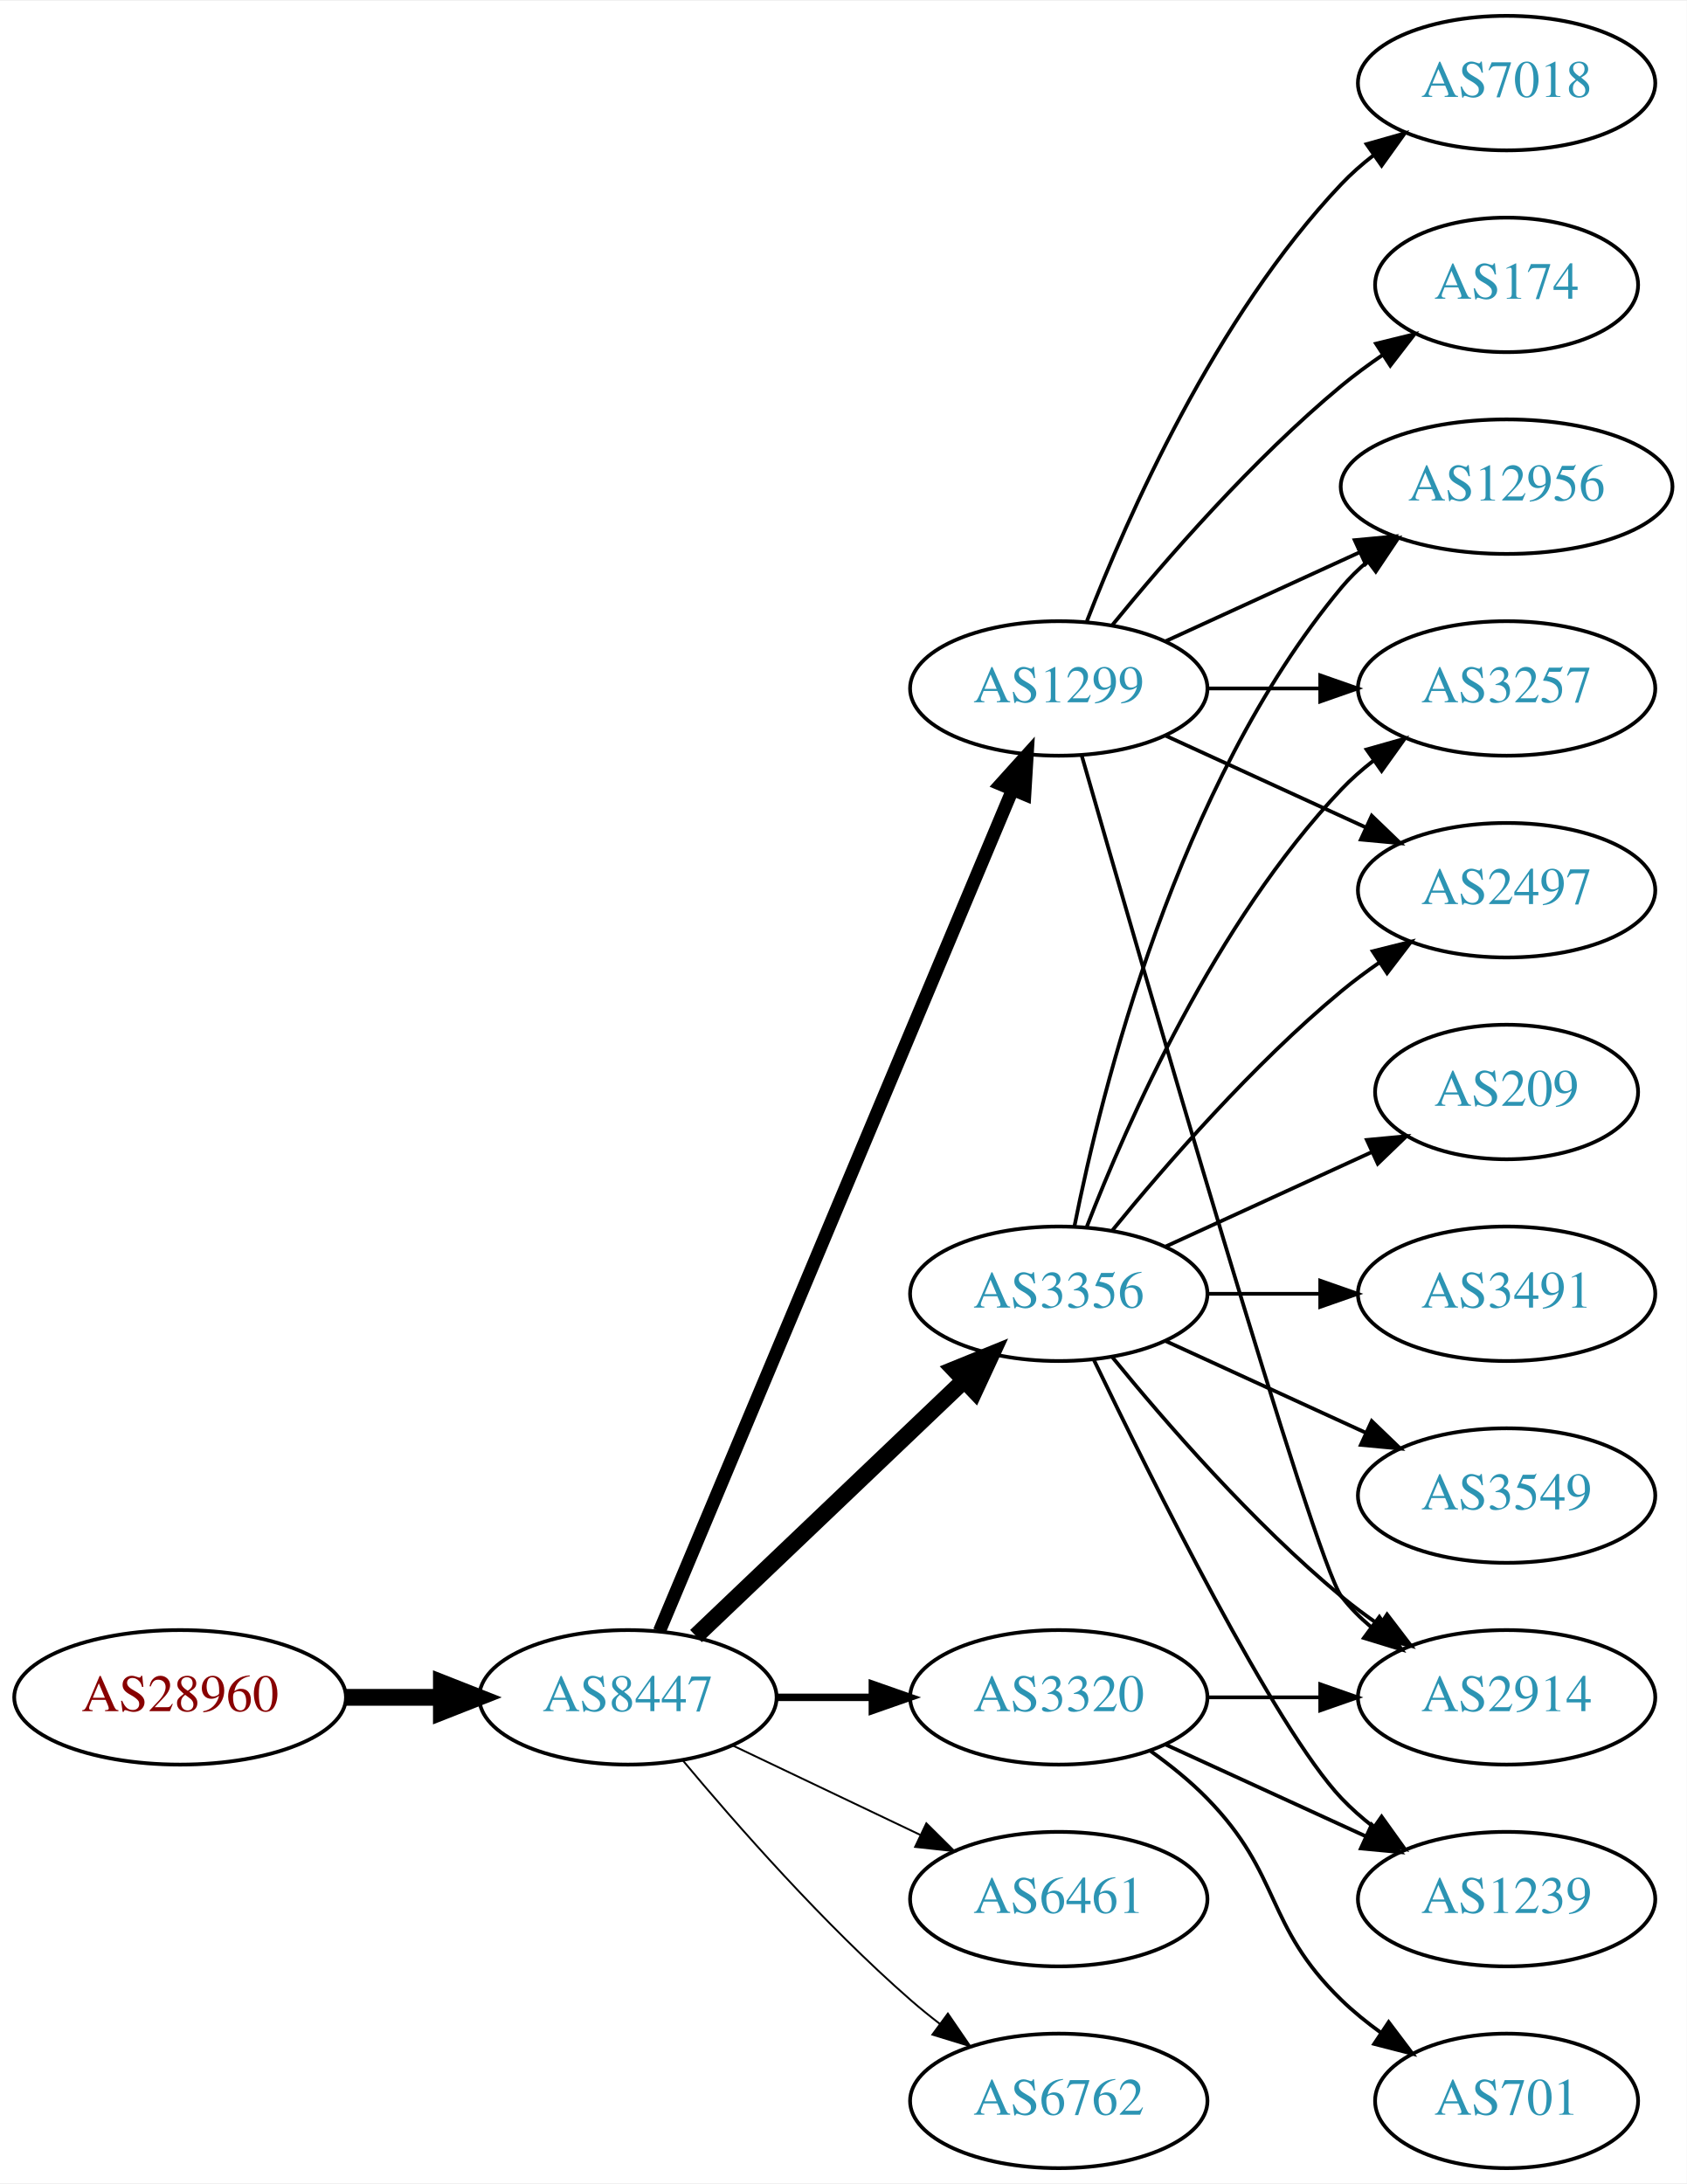
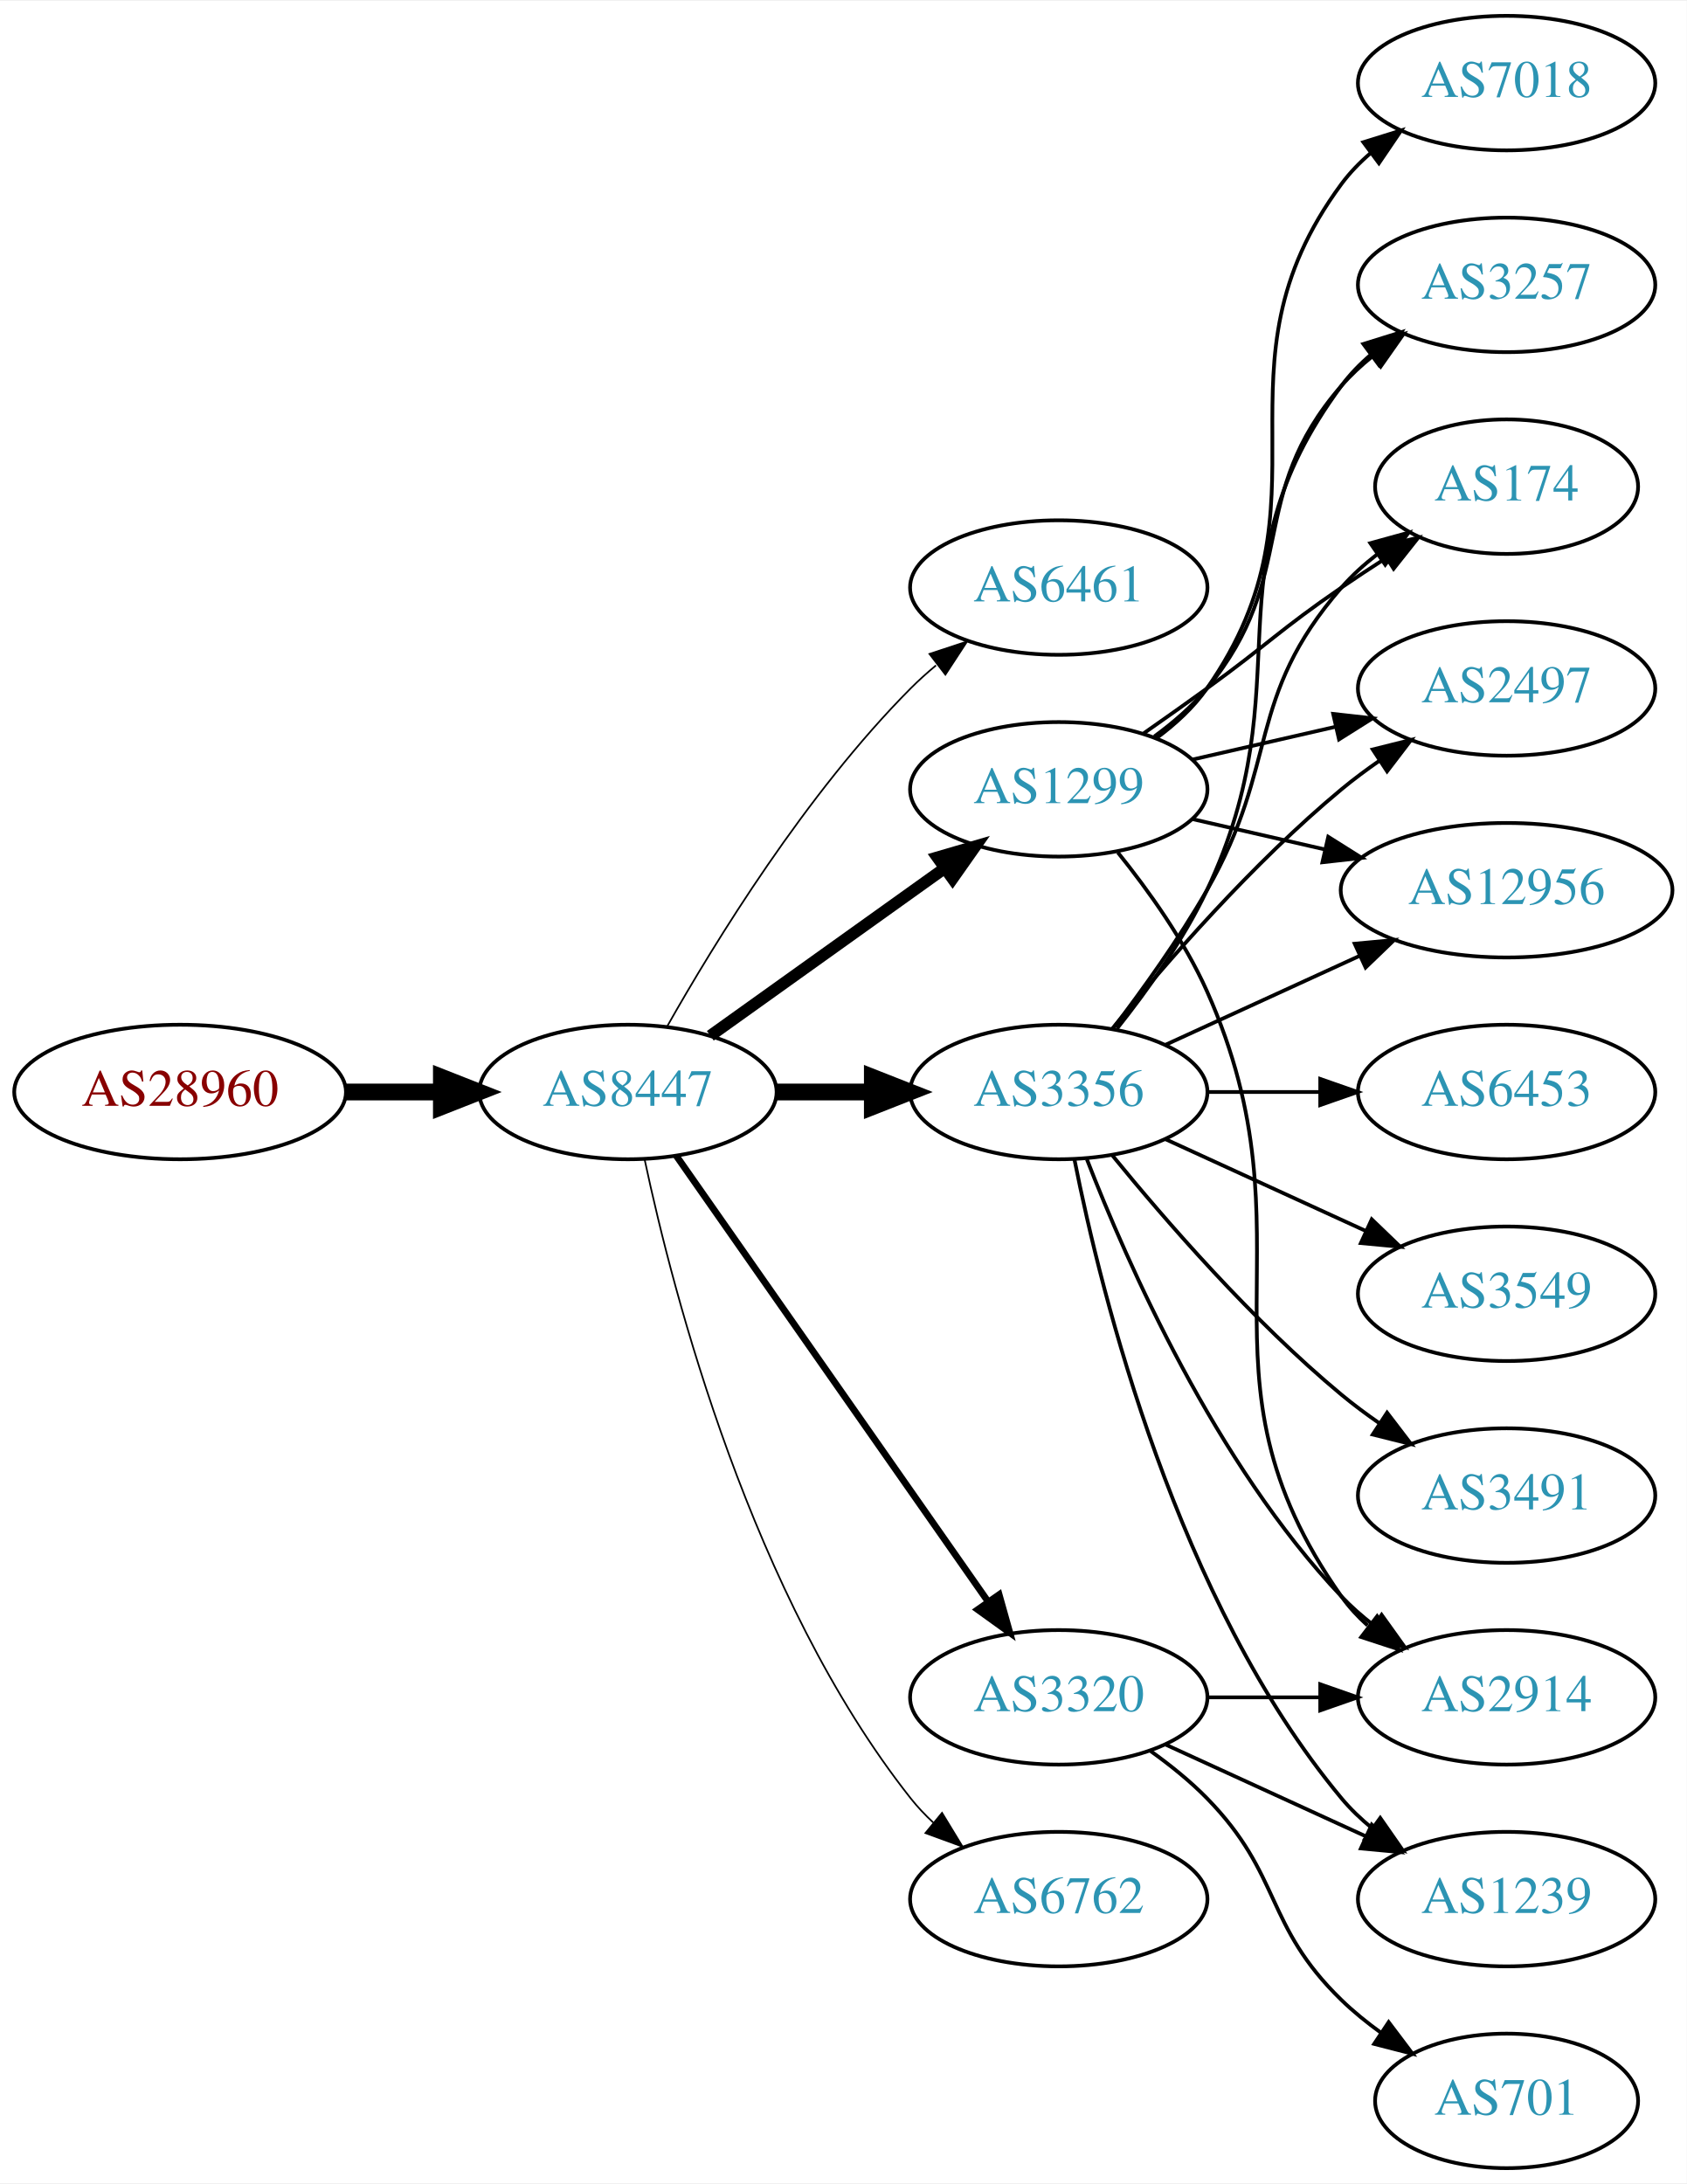
<svg xmlns="http://www.w3.org/2000/svg" xmlns:xlink="http://www.w3.org/1999/xlink" width="451pt" height="584pt" viewBox="0.00 0.00 451.37 584.00">
  <g id="graph0" class="graph" transform="scale(1 1) rotate(0) translate(4 580)">
    <polygon fill="white" stroke="none" points="-4,4 -4,-580 447.37,-580 447.37,4 -4,4" />
    <g id="node1" class="node">
      <g id="a_node1">
        <a xlink:href="/asn/28960" xlink:title="AS28960 ~ Drei-Banken-EDV GmbH [AT]">
-           <ellipse fill="#ffffff" stroke="black" cx="44.196" cy="-126" rx="44.393" ry="18" />
-           <text text-anchor="middle" x="44.196" y="-122.3" font-family="Times,serif" font-size="14.00" fill="#880000">AS28960</text>
+           <ellipse fill="#ffffff" stroke="black" cx="44.196" cy="-288" rx="44.393" ry="18" />
+           <text text-anchor="middle" x="44.196" y="-284.3" font-family="Times,serif" font-size="14.00" fill="#880000">AS28960</text>
        </a>
      </g>
    </g>
    <g id="node2" class="node">
      <g id="a_node2">
        <a xlink:href="/asn/8447" xlink:title="AS8447 ~ A1 Telekom Austria AG [AT]">
-           <ellipse fill="#ffffff" stroke="black" cx="164.039" cy="-126" rx="39.794" ry="18" />
-           <text text-anchor="middle" x="164.039" y="-122.3" font-family="Times,serif" font-size="14.00" fill="#2c94b3">AS8447</text>
+           <ellipse fill="#ffffff" stroke="black" cx="164.039" cy="-288" rx="39.794" ry="18" />
+           <text text-anchor="middle" x="164.039" y="-284.3" font-family="Times,serif" font-size="14.00" fill="#2c94b3">AS8447</text>
        </a>
      </g>
    </g>
    <g id="edge1" class="edge">
-       <path fill="none" stroke="black" stroke-width="4.5" d="M88.407,-126C96.72,-126 105.482,-126 113.965,-126" />
-       <polygon fill="black" stroke="black" stroke-width="4.5" points="114.123,-129.938 124.123,-126 114.123,-122.063 114.123,-129.938" />
+       <path fill="none" stroke="black" stroke-width="4.5" d="M88.407,-288C96.72,-288 105.482,-288 113.965,-288" />
+       <polygon fill="black" stroke="black" stroke-width="4.5" points="114.123,-291.938 124.123,-288 114.123,-284.063 114.123,-291.938" />
    </g>
    <g id="node3" class="node">
      <g id="a_node3">
-         <a xlink:href="/asn/1299" xlink:title="AS1299 ~ Telia Carrier [EU]">
-           <ellipse fill="#ffffff" stroke="black" cx="279.332" cy="-396" rx="39.794" ry="18" />
-           <text text-anchor="middle" x="279.332" y="-392.3" font-family="Times,serif" font-size="14.00" fill="#2c94b3">AS1299</text>
+         <a xlink:href="/asn/6461" xlink:title="AS6461 ~ Zayo Bandwidth [US]">
+           <ellipse fill="#ffffff" stroke="black" cx="279.332" cy="-423" rx="39.794" ry="18" />
+           <text text-anchor="middle" x="279.332" y="-419.3" font-family="Times,serif" font-size="14.00" fill="#2c94b3">AS6461</text>
        </a>
      </g>
    </g>
    <g id="edge2" class="edge">
-       <path fill="none" stroke="black" stroke-width="3.5" d="M172.472,-143.715C191.797,-189.771 243.72,-313.514 266.893,-368.739" />
-       <polygon fill="black" stroke="black" stroke-width="3.5" points="263.774,-370.352 270.871,-378.219 270.229,-367.644 263.774,-370.352" />
+       <path fill="none" stroke="black" stroke-width="0.45" d="M174.498,-305.49C187.28,-328.096 211.712,-367.886 239.685,-396 241.796,-398.121 244.092,-400.188 246.477,-402.171" />
+       <polygon fill="black" stroke="black" stroke-width="0.45" points="244.73,-405.242 254.793,-408.556 248.993,-399.69 244.73,-405.242" />
    </g>
    <g id="node4" class="node">
      <g id="a_node4">
+         <a xlink:href="/asn/3356" xlink:title="AS3356 ~ Level 3 Parent, LLC [US]">
+           <ellipse fill="#ffffff" stroke="black" cx="279.332" cy="-288" rx="39.794" ry="18" />
+           <text text-anchor="middle" x="279.332" y="-284.3" font-family="Times,serif" font-size="14.00" fill="#2c94b3">AS3356</text>
+         </a>
+       </g>
+     </g>
+     <g id="edge3" class="edge">
+       <path fill="none" stroke="black" stroke-width="4.5" d="M203.711,-288C211.914,-288 220.678,-288 229.21,-288" />
+       <polygon fill="black" stroke="black" stroke-width="4.5" points="229.449,-291.938 239.449,-288 229.449,-284.063 229.449,-291.938" />
+     </g>
+     <g id="node5" class="node">
+       <g id="a_node5">
+         <a xlink:href="/asn/1299" xlink:title="AS1299 ~ Telia Carrier [EU]">
+           <ellipse fill="#ffffff" stroke="black" cx="279.332" cy="-369" rx="39.794" ry="18" />
+           <text text-anchor="middle" x="279.332" y="-365.3" font-family="Times,serif" font-size="14.00" fill="#2c94b3">AS1299</text>
+         </a>
+       </g>
+     </g>
+     <g id="edge4" class="edge">
+       <path fill="none" stroke="black" stroke-width="3.15" d="M186.083,-303.046C203.697,-315.639 229.036,-333.755 248.701,-347.816" />
+       <polygon fill="black" stroke="black" stroke-width="3.15" points="246.845,-350.791 257.016,-353.76 250.917,-345.097 246.845,-350.791" />
+     </g>
+     <g id="node6" class="node">
+       <g id="a_node6">
        <a xlink:href="/asn/3320" xlink:title="AS3320 ~ DTAG [DE]">
          <ellipse fill="#ffffff" stroke="black" cx="279.332" cy="-126" rx="39.794" ry="18" />
          <text text-anchor="middle" x="279.332" y="-122.3" font-family="Times,serif" font-size="14.00" fill="#2c94b3">AS3320</text>
        </a>
      </g>
    </g>
-     <g id="edge3" class="edge">
-       <path fill="none" stroke="black" stroke-width="2" d="M203.711,-126C211.914,-126 220.678,-126 229.21,-126" />
-       <polygon fill="black" stroke="black" stroke-width="2" points="229.449,-129.5 239.449,-126 229.449,-122.5 229.449,-129.5" />
-     </g>
-     <g id="node5" class="node">
-       <g id="a_node5">
-         <a xlink:href="/asn/3356" xlink:title="AS3356 ~ Level 3 Parent, LLC [US]">
-           <ellipse fill="#ffffff" stroke="black" cx="279.332" cy="-234" rx="39.794" ry="18" />
-           <text text-anchor="middle" x="279.332" y="-230.3" font-family="Times,serif" font-size="14.00" fill="#2c94b3">AS3356</text>
-         </a>
-       </g>
-     </g>
-     <g id="edge4" class="edge">
-       <path fill="none" stroke="black" stroke-width="4.5" d="M182.245,-142.403C201.321,-160.587 232.241,-190.063 253.838,-210.651" />
-       <polygon fill="black" stroke="black" stroke-width="4.5" points="251.379,-213.747 261.334,-217.797 256.813,-208.047 251.379,-213.747" />
-     </g>
-     <g id="node6" class="node">
-       <g id="a_node6">
-         <a xlink:href="/asn/6461" xlink:title="AS6461 ~ Zayo Bandwidth [US]">
-           <ellipse fill="#ffffff" stroke="black" cx="279.332" cy="-72" rx="39.794" ry="18" />
-           <text text-anchor="middle" x="279.332" y="-68.3" font-family="Times,serif" font-size="14.00" fill="#2c94b3">AS6461</text>
-         </a>
-       </g>
-     </g>
    <g id="edge5" class="edge">
-       <path fill="none" stroke="black" stroke-width="0.5" d="M192.175,-113.066C207.169,-105.919 225.99,-96.948 242.213,-89.215" />
-       <polygon fill="black" stroke="black" stroke-width="0.5" points="243.895,-92.291 251.417,-84.829 240.884,-85.972 243.895,-92.291" />
+       <path fill="none" stroke="black" stroke-width="1.8" d="M176.949,-270.969C196.871,-242.483 237.06,-185.015 260.41,-151.626" />
+       <polygon fill="black" stroke="black" stroke-width="1.8" points="263.377,-153.491 266.24,-143.29 257.641,-149.479 263.377,-153.491" />
    </g>
    <g id="node7" class="node">
      <g id="a_node7">
        <a xlink:href="/asn/6762" xlink:title="AS6762 ~ TELECOM ITALIA SPARKLE S.p.A. [IT]">
-           <ellipse fill="#ffffff" stroke="black" cx="279.332" cy="-18" rx="39.794" ry="18" />
-           <text text-anchor="middle" x="279.332" y="-14.3" font-family="Times,serif" font-size="14.00" fill="#2c94b3">AS6762</text>
+           <ellipse fill="#ffffff" stroke="black" cx="279.332" cy="-72" rx="39.794" ry="18" />
+           <text text-anchor="middle" x="279.332" y="-68.3" font-family="Times,serif" font-size="14.00" fill="#2c94b3">AS6762</text>
        </a>
      </g>
    </g>
    <g id="edge6" class="edge">
-       <path fill="none" stroke="black" stroke-width="0.5" d="M178.669,-109.183C192.951,-92.071 216.498,-65.255 239.685,-45 242.151,-42.846 244.789,-40.706 247.487,-38.628" />
-       <polygon fill="black" stroke="black" stroke-width="0.5" points="249.66,-41.375 255.641,-32.63 245.512,-35.736 249.66,-41.375" />
+       <path fill="none" stroke="black" stroke-width="0.45" d="M168.529,-269.84C176.16,-233.97 197.152,-152.845 239.685,-99 241.493,-96.712 243.545,-94.538 245.74,-92.49" />
+       <polygon fill="black" stroke="black" stroke-width="0.45" points="248.094,-95.086 253.6,-86.034 243.651,-89.677 248.094,-95.086" />
    </g>
    <g id="node8" class="node">
      <g id="a_node8">
        <a xlink:href="/asn/12956" xlink:title="AS12956 ~ TELXIUS [ES]">
-           <ellipse fill="#ffffff" stroke="black" cx="399.174" cy="-450" rx="44.393" ry="18" />
-           <text text-anchor="middle" x="399.174" y="-446.3" font-family="Times,serif" font-size="14.00" fill="#2c94b3">AS12956</text>
-         </a>
-       </g>
-     </g>
-     <g id="edge7" class="edge">
-       <path fill="none" stroke="black" d="M307.96,-408.661C323.458,-415.762 343.025,-424.728 359.971,-432.494" />
-       <polygon fill="black" stroke="black" points="358.525,-435.681 369.074,-436.665 361.441,-429.317 358.525,-435.681" />
-     </g>
-     <g id="node9" class="node">
-       <g id="a_node9">
-         <a xlink:href="/asn/174" xlink:title="AS174 ~ Cogent Communications [US]">
-           <ellipse fill="#ffffff" stroke="black" cx="399.174" cy="-504" rx="35.194" ry="18" />
-           <text text-anchor="middle" x="399.174" y="-500.3" font-family="Times,serif" font-size="14.00" fill="#2c94b3">AS174</text>
-         </a>
-       </g>
-     </g>
-     <g id="edge8" class="edge">
-       <path fill="none" stroke="black" d="M293.751,-413.065C307.865,-430.375 331.28,-457.345 354.978,-477 358.441,-479.872 362.234,-482.669 366.088,-485.308" />
-       <polygon fill="black" stroke="black" points="364.231,-488.275 374.521,-490.797 368.05,-482.408 364.231,-488.275" />
+           <ellipse fill="#ffffff" stroke="black" cx="399.174" cy="-342" rx="44.393" ry="18" />
+           <text text-anchor="middle" x="399.174" y="-338.3" font-family="Times,serif" font-size="14.00" fill="#2c94b3">AS12956</text>
+         </a>
+       </g>
+     </g>
+     <g id="edge13" class="edge">
+       <path fill="none" stroke="black" d="M307.96,-300.661C323.458,-307.762 343.025,-316.728 359.971,-324.494" />
+       <polygon fill="black" stroke="black" points="358.525,-327.681 369.074,-328.665 361.441,-321.317 358.525,-327.681" />
    </g>
    <g id="node10" class="node">
      <g id="a_node10">
        <a xlink:href="/asn/3257" xlink:title="AS3257 ~ GTT [DE]">
-           <ellipse fill="#ffffff" stroke="black" cx="399.174" cy="-396" rx="39.794" ry="18" />
-           <text text-anchor="middle" x="399.174" y="-392.3" font-family="Times,serif" font-size="14.00" fill="#2c94b3">AS3257</text>
-         </a>
-       </g>
-     </g>
-     <g id="edge9" class="edge">
-       <path fill="none" stroke="black" d="M319.244,-396C328.798,-396 339.147,-396 349.11,-396" />
-       <polygon fill="black" stroke="black" points="349.302,-399.5 359.302,-396 349.302,-392.5 349.302,-399.5" />
+           <ellipse fill="#ffffff" stroke="black" cx="399.174" cy="-504" rx="39.794" ry="18" />
+           <text text-anchor="middle" x="399.174" y="-500.3" font-family="Times,serif" font-size="14.00" fill="#2c94b3">AS3257</text>
+         </a>
+       </g>
+     </g>
+     <g id="edge15" class="edge">
+       <path fill="none" stroke="black" d="M294.932,-304.991C303.019,-315.155 312.681,-328.655 318.978,-342 345.477,-398.159 318.075,-427.059 354.978,-477 357.212,-480.023 359.894,-482.786 362.815,-485.293" />
+       <polygon fill="black" stroke="black" points="360.841,-488.186 370.959,-491.331 365.01,-482.563 360.841,-488.186" />
    </g>
    <g id="node11" class="node">
      <g id="a_node11">
-         <a xlink:href="/asn/2497" xlink:title="AS2497 ~ Internet Initiative Japan Inc. [JP]">
-           <ellipse fill="#ffffff" stroke="black" cx="399.174" cy="-342" rx="39.794" ry="18" />
-           <text text-anchor="middle" x="399.174" y="-338.3" font-family="Times,serif" font-size="14.00" fill="#2c94b3">AS2497</text>
-         </a>
-       </g>
-     </g>
-     <g id="edge10" class="edge">
-       <path fill="none" stroke="black" d="M307.96,-383.339C323.917,-376.027 344.188,-366.739 361.471,-358.819" />
-       <polygon fill="black" stroke="black" points="363.085,-361.929 370.718,-354.581 360.169,-355.565 363.085,-361.929" />
+         <a xlink:href="/asn/2914" xlink:title="AS2914 ~ NTT America, Inc. [US]">
+           <ellipse fill="#ffffff" stroke="black" cx="399.174" cy="-126" rx="39.794" ry="18" />
+           <text text-anchor="middle" x="399.174" y="-122.3" font-family="Times,serif" font-size="14.00" fill="#2c94b3">AS2914</text>
+         </a>
+       </g>
+     </g>
+     <g id="edge20" class="edge">
+       <path fill="none" stroke="black" d="M286.855,-270.006C297.605,-242.272 321.262,-188.571 354.978,-153 357.564,-150.272 360.481,-147.706 363.55,-145.323" />
+       <polygon fill="black" stroke="black" points="365.728,-148.07 371.898,-139.457 361.704,-142.342 365.728,-148.07" />
    </g>
    <g id="node12" class="node">
      <g id="a_node12">
+         <a xlink:href="/asn/174" xlink:title="AS174 ~ Cogent Communications [US]">
+           <ellipse fill="#ffffff" stroke="black" cx="399.174" cy="-450" rx="35.194" ry="18" />
+           <text text-anchor="middle" x="399.174" y="-446.3" font-family="Times,serif" font-size="14.00" fill="#2c94b3">AS174</text>
+         </a>
+       </g>
+     </g>
+     <g id="edge14" class="edge">
+       <path fill="none" stroke="black" d="M293.793,-304.913C301.686,-315.27 311.535,-328.992 318.978,-342 338.543,-376.194 329.144,-393.258 354.978,-423 357.784,-426.23 361.071,-429.203 364.559,-431.902" />
+       <polygon fill="black" stroke="black" points="362.71,-434.879 372.925,-437.69 366.693,-429.122 362.71,-434.879" />
+     </g>
+     <g id="node13" class="node">
+       <g id="a_node13">
+         <a xlink:href="/asn/2497" xlink:title="AS2497 ~ Internet Initiative Japan Inc. [JP]">
+           <ellipse fill="#ffffff" stroke="black" cx="399.174" cy="-396" rx="39.794" ry="18" />
+           <text text-anchor="middle" x="399.174" y="-392.3" font-family="Times,serif" font-size="14.00" fill="#2c94b3">AS2497</text>
+         </a>
+       </g>
+     </g>
+     <g id="edge19" class="edge">
+       <path fill="none" stroke="black" d="M293.751,-305.065C307.865,-322.375 331.28,-349.345 354.978,-369 358.194,-371.668 361.695,-374.27 365.265,-376.741" />
+       <polygon fill="black" stroke="black" points="363.343,-379.666 373.622,-382.236 367.189,-373.817 363.343,-379.666" />
+     </g>
+     <g id="node14" class="node">
+       <g id="a_node14">
+         <a xlink:href="/asn/3549" xlink:title="AS3549 ~ Level 3 Parent, LLC [US]">
+           <ellipse fill="#ffffff" stroke="black" cx="399.174" cy="-234" rx="39.794" ry="18" />
+           <text text-anchor="middle" x="399.174" y="-230.3" font-family="Times,serif" font-size="14.00" fill="#2c94b3">AS3549</text>
+         </a>
+       </g>
+     </g>
+     <g id="edge16" class="edge">
+       <path fill="none" stroke="black" d="M307.96,-275.339C323.917,-268.027 344.188,-258.739 361.471,-250.819" />
+       <polygon fill="black" stroke="black" points="363.085,-253.929 370.718,-246.581 360.169,-247.565 363.085,-253.929" />
+     </g>
+     <g id="node15" class="node">
+       <g id="a_node15">
+         <a xlink:href="/asn/3491" xlink:title="AS3491 ~ PCCW Global, Inc. [US]">
+           <ellipse fill="#ffffff" stroke="black" cx="399.174" cy="-180" rx="39.794" ry="18" />
+           <text text-anchor="middle" x="399.174" y="-176.3" font-family="Times,serif" font-size="14.00" fill="#2c94b3">AS3491</text>
+         </a>
+       </g>
+     </g>
+     <g id="edge17" class="edge">
+       <path fill="none" stroke="black" d="M293.751,-270.935C307.865,-253.625 331.28,-226.655 354.978,-207 358.194,-204.332 361.695,-201.73 365.265,-199.259" />
+       <polygon fill="black" stroke="black" points="367.189,-202.183 373.622,-193.764 363.343,-196.334 367.189,-202.183" />
+     </g>
+     <g id="node16" class="node">
+       <g id="a_node16">
+         <a xlink:href="/asn/1239" xlink:title="AS1239 ~ Sprint [US]">
+           <ellipse fill="#ffffff" stroke="black" cx="399.174" cy="-72" rx="39.794" ry="18" />
+           <text text-anchor="middle" x="399.174" y="-68.3" font-family="Times,serif" font-size="14.00" fill="#2c94b3">AS1239</text>
+         </a>
+       </g>
+     </g>
+     <g id="edge18" class="edge">
+       <path fill="none" stroke="black" d="M283.53,-269.927C290.694,-233.859 310.968,-151.875 354.978,-99 357.383,-96.111 360.179,-93.437 363.172,-90.987" />
+       <polygon fill="black" stroke="black" points="365.361,-93.722 371.415,-85.027 361.26,-88.05 365.361,-93.722" />
+     </g>
+     <g id="node17" class="node">
+       <g id="a_node17">
+         <a xlink:href="/asn/6453" xlink:title="AS6453 ~ TATA COMMUNICATIONS (AMERICA) INC [US]">
+           <ellipse fill="#ffffff" stroke="black" cx="399.174" cy="-288" rx="39.794" ry="18" />
+           <text text-anchor="middle" x="399.174" y="-284.3" font-family="Times,serif" font-size="14.00" fill="#2c94b3">AS6453</text>
+         </a>
+       </g>
+     </g>
+     <g id="edge21" class="edge">
+       <path fill="none" stroke="black" d="M319.244,-288C328.798,-288 339.147,-288 349.11,-288" />
+       <polygon fill="black" stroke="black" points="349.302,-291.5 359.302,-288 349.302,-284.5 349.302,-291.5" />
+     </g>
+     <g id="edge7" class="edge">
+       <path fill="none" stroke="black" d="M315.051,-361.045C326.189,-358.493 338.725,-355.621 350.618,-352.896" />
+       <polygon fill="black" stroke="black" points="351.446,-356.297 360.412,-350.652 349.883,-349.474 351.446,-356.297" />
+     </g>
+     <g id="node9" class="node">
+       <g id="a_node9">
        <a xlink:href="/asn/7018" xlink:title="AS7018 ~ AT&amp;T Services, Inc. [US]">
          <ellipse fill="#ffffff" stroke="black" cx="399.174" cy="-558" rx="39.794" ry="18" />
          <text text-anchor="middle" x="399.174" y="-554.3" font-family="Times,serif" font-size="14.00" fill="#2c94b3">AS7018</text>
        </a>
      </g>
    </g>
+     <g id="edge8" class="edge">
+       <path fill="none" stroke="black" d="M305.491,-382.716C310.555,-386.455 315.411,-390.904 318.978,-396 354.592,-446.869 318.075,-481.059 354.978,-531 357.212,-534.023 359.894,-536.786 362.815,-539.293" />
+       <polygon fill="black" stroke="black" points="360.841,-542.186 370.959,-545.331 365.01,-536.563 360.841,-542.186" />
+     </g>
+     <g id="edge9" class="edge">
+       <path fill="none" stroke="black" d="M304.912,-383.156C310.007,-386.872 315.02,-391.201 318.978,-396 344.043,-426.394 329.144,-447.258 354.978,-477 357.443,-479.838 360.28,-482.477 363.297,-484.906" />
+       <polygon fill="black" stroke="black" points="361.408,-487.858 371.575,-490.836 365.484,-482.167 361.408,-487.858" />
+     </g>
+     <g id="edge10" class="edge">
+       <path fill="none" stroke="black" d="M295.143,-352.106C303.3,-341.975 312.962,-328.475 318.978,-315 349.048,-247.651 312.399,-213.225 354.978,-153 356.969,-150.184 359.356,-147.599 361.972,-145.24" />
+       <polygon fill="black" stroke="black" points="364.525,-147.694 370.34,-138.838 360.271,-142.135 364.525,-147.694" />
+     </g>
    <g id="edge11" class="edge">
-       <path fill="none" stroke="black" d="M286.855,-413.994C297.605,-441.728 321.262,-495.429 354.978,-531 357.564,-533.728 360.481,-536.294 363.55,-538.677" />
-       <polygon fill="black" stroke="black" points="361.704,-541.658 371.898,-544.543 365.728,-535.93 361.704,-541.658" />
-     </g>
-     <g id="node13" class="node">
-       <g id="a_node13">
-         <a xlink:href="/asn/2914" xlink:title="AS2914 ~ NTT America, Inc. [US]">
-           <ellipse fill="#ffffff" stroke="black" cx="399.174" cy="-126" rx="39.794" ry="18" />
-           <text text-anchor="middle" x="399.174" y="-122.3" font-family="Times,serif" font-size="14.00" fill="#2c94b3">AS2914</text>
-         </a>
-       </g>
+       <path fill="none" stroke="black" d="M302.089,-384.009C307.623,-387.879 313.542,-392.064 318.978,-396 335.178,-407.729 338.483,-411.689 354.978,-423 358.773,-425.602 362.81,-428.262 366.833,-430.849" />
+       <polygon fill="black" stroke="black" points="365.199,-433.956 375.521,-436.343 368.94,-428.04 365.199,-433.956" />
    </g>
    <g id="edge12" class="edge">
-       <path fill="none" stroke="black" d="M285.446,-378.141C301.117,-323.593 347.836,-162.296 354.978,-153 357.268,-150.019 359.988,-147.284 362.932,-144.795" />
-       <polygon fill="black" stroke="black" points="365.126,-147.527 371.109,-138.782 360.979,-141.887 365.126,-147.527" />
-     </g>
-     <g id="edge21" class="edge">
+       <path fill="none" stroke="black" d="M315.051,-376.955C327.051,-379.704 340.672,-382.825 353.364,-385.733" />
+       <polygon fill="black" stroke="black" points="352.767,-389.187 363.296,-388.009 354.33,-382.364 352.767,-389.187" />
+     </g>
+     <g id="edge22" class="edge">
      <path fill="none" stroke="black" d="M319.244,-126C328.798,-126 339.147,-126 349.11,-126" />
      <polygon fill="black" stroke="black" points="349.302,-129.5 359.302,-126 349.302,-122.5 349.302,-129.5" />
    </g>
-     <g id="node17" class="node">
-       <g id="a_node17">
-         <a xlink:href="/asn/1239" xlink:title="AS1239 ~ Sprint [US]">
-           <ellipse fill="#ffffff" stroke="black" cx="399.174" cy="-72" rx="39.794" ry="18" />
-           <text text-anchor="middle" x="399.174" y="-68.3" font-family="Times,serif" font-size="14.00" fill="#2c94b3">AS1239</text>
-         </a>
-       </g>
-     </g>
-     <g id="edge22" class="edge">
+     <g id="edge23" class="edge">
      <path fill="none" stroke="black" d="M307.96,-113.339C323.917,-106.027 344.188,-96.739 361.471,-88.819" />
      <polygon fill="black" stroke="black" points="363.085,-91.929 370.718,-84.581 360.169,-85.565 363.085,-91.929" />
    </g>
    <g id="node18" class="node">
      <g id="a_node18">
        <a xlink:href="/asn/701" xlink:title="AS701 ~ UUNET [US]">
          <ellipse fill="#ffffff" stroke="black" cx="399.174" cy="-18" rx="35.194" ry="18" />
          <text text-anchor="middle" x="399.174" y="-14.3" font-family="Times,serif" font-size="14.00" fill="#2c94b3">AS701</text>
        </a>
      </g>
    </g>
-     <g id="edge23" class="edge">
+     <g id="edge24" class="edge">
      <path fill="none" stroke="black" d="M303.926,-111.611C309.182,-107.852 314.513,-103.563 318.978,-99 339.151,-78.383 334.285,-65.094 354.978,-45 358.206,-41.866 361.857,-38.911 365.635,-36.188" />
      <polygon fill="black" stroke="black" points="367.614,-39.075 373.995,-30.617 363.732,-33.25 367.614,-39.075" />
    </g>
-     <g id="edge16" class="edge">
-       <path fill="none" stroke="black" d="M283.53,-252.073C290.694,-288.141 310.968,-370.125 354.978,-423 357.071,-425.515 359.462,-427.867 362.02,-430.051" />
-       <polygon fill="black" stroke="black" points="359.969,-432.887 370.068,-436.091 364.171,-427.289 359.969,-432.887" />
-     </g>
-     <g id="edge14" class="edge">
-       <path fill="none" stroke="black" d="M286.855,-251.994C297.605,-279.728 321.262,-333.429 354.978,-369 357.564,-371.728 360.481,-374.294 363.55,-376.677" />
-       <polygon fill="black" stroke="black" points="361.704,-379.658 371.898,-382.543 365.728,-373.93 361.704,-379.658" />
-     </g>
-     <g id="edge19" class="edge">
-       <path fill="none" stroke="black" d="M293.751,-251.065C307.865,-268.375 331.28,-295.345 354.978,-315 358.194,-317.668 361.695,-320.27 365.265,-322.741" />
-       <polygon fill="black" stroke="black" points="363.343,-325.666 373.622,-328.236 367.189,-319.817 363.343,-325.666" />
-     </g>
-     <g id="edge18" class="edge">
-       <path fill="none" stroke="black" d="M293.751,-216.935C307.865,-199.625 331.28,-172.655 354.978,-153 358.194,-150.332 361.695,-147.73 365.265,-145.259" />
-       <polygon fill="black" stroke="black" points="367.189,-148.183 373.622,-139.764 363.343,-142.334 367.189,-148.183" />
-     </g>
-     <g id="node14" class="node">
-       <g id="a_node14">
-         <a xlink:href="/asn/3491" xlink:title="AS3491 ~ PCCW Global, Inc. [US]">
-           <ellipse fill="#ffffff" stroke="black" cx="399.174" cy="-234" rx="39.794" ry="18" />
-           <text text-anchor="middle" x="399.174" y="-230.3" font-family="Times,serif" font-size="14.00" fill="#2c94b3">AS3491</text>
-         </a>
-       </g>
-     </g>
-     <g id="edge13" class="edge">
-       <path fill="none" stroke="black" d="M319.244,-234C328.798,-234 339.147,-234 349.11,-234" />
-       <polygon fill="black" stroke="black" points="349.302,-237.5 359.302,-234 349.302,-230.5 349.302,-237.5" />
-     </g>
-     <g id="node15" class="node">
-       <g id="a_node15">
-         <a xlink:href="/asn/3549" xlink:title="AS3549 ~ Level 3 Parent, LLC [US]">
-           <ellipse fill="#ffffff" stroke="black" cx="399.174" cy="-180" rx="39.794" ry="18" />
-           <text text-anchor="middle" x="399.174" y="-176.3" font-family="Times,serif" font-size="14.00" fill="#2c94b3">AS3549</text>
-         </a>
-       </g>
-     </g>
-     <g id="edge15" class="edge">
-       <path fill="none" stroke="black" d="M307.96,-221.339C323.917,-214.027 344.188,-204.739 361.471,-196.819" />
-       <polygon fill="black" stroke="black" points="363.085,-199.929 370.718,-192.581 360.169,-193.565 363.085,-199.929" />
-     </g>
-     <g id="node16" class="node">
-       <g id="a_node16">
-         <a xlink:href="/asn/209" xlink:title="AS209 ~ CenturyLink Communications, LLC [US]">
-           <ellipse fill="#ffffff" stroke="black" cx="399.174" cy="-288" rx="35.194" ry="18" />
-           <text text-anchor="middle" x="399.174" y="-284.3" font-family="Times,serif" font-size="14.00" fill="#2c94b3">AS209</text>
-         </a>
-       </g>
-     </g>
-     <g id="edge17" class="edge">
-       <path fill="none" stroke="black" d="M307.96,-246.661C324.377,-254.183 345.358,-263.798 362.955,-271.861" />
-       <polygon fill="black" stroke="black" points="361.783,-275.174 372.332,-276.158 364.7,-268.811 361.783,-275.174" />
-     </g>
-     <g id="edge20" class="edge">
-       <path fill="none" stroke="black" d="M288.679,-216.405C304.146,-184.268 337.291,-117.66 354.978,-99 357.564,-96.272 360.481,-93.706 363.55,-91.323" />
-       <polygon fill="black" stroke="black" points="365.728,-94.07 371.898,-85.457 361.704,-88.342 365.728,-94.07" />
-     </g>
  </g>
</svg>
